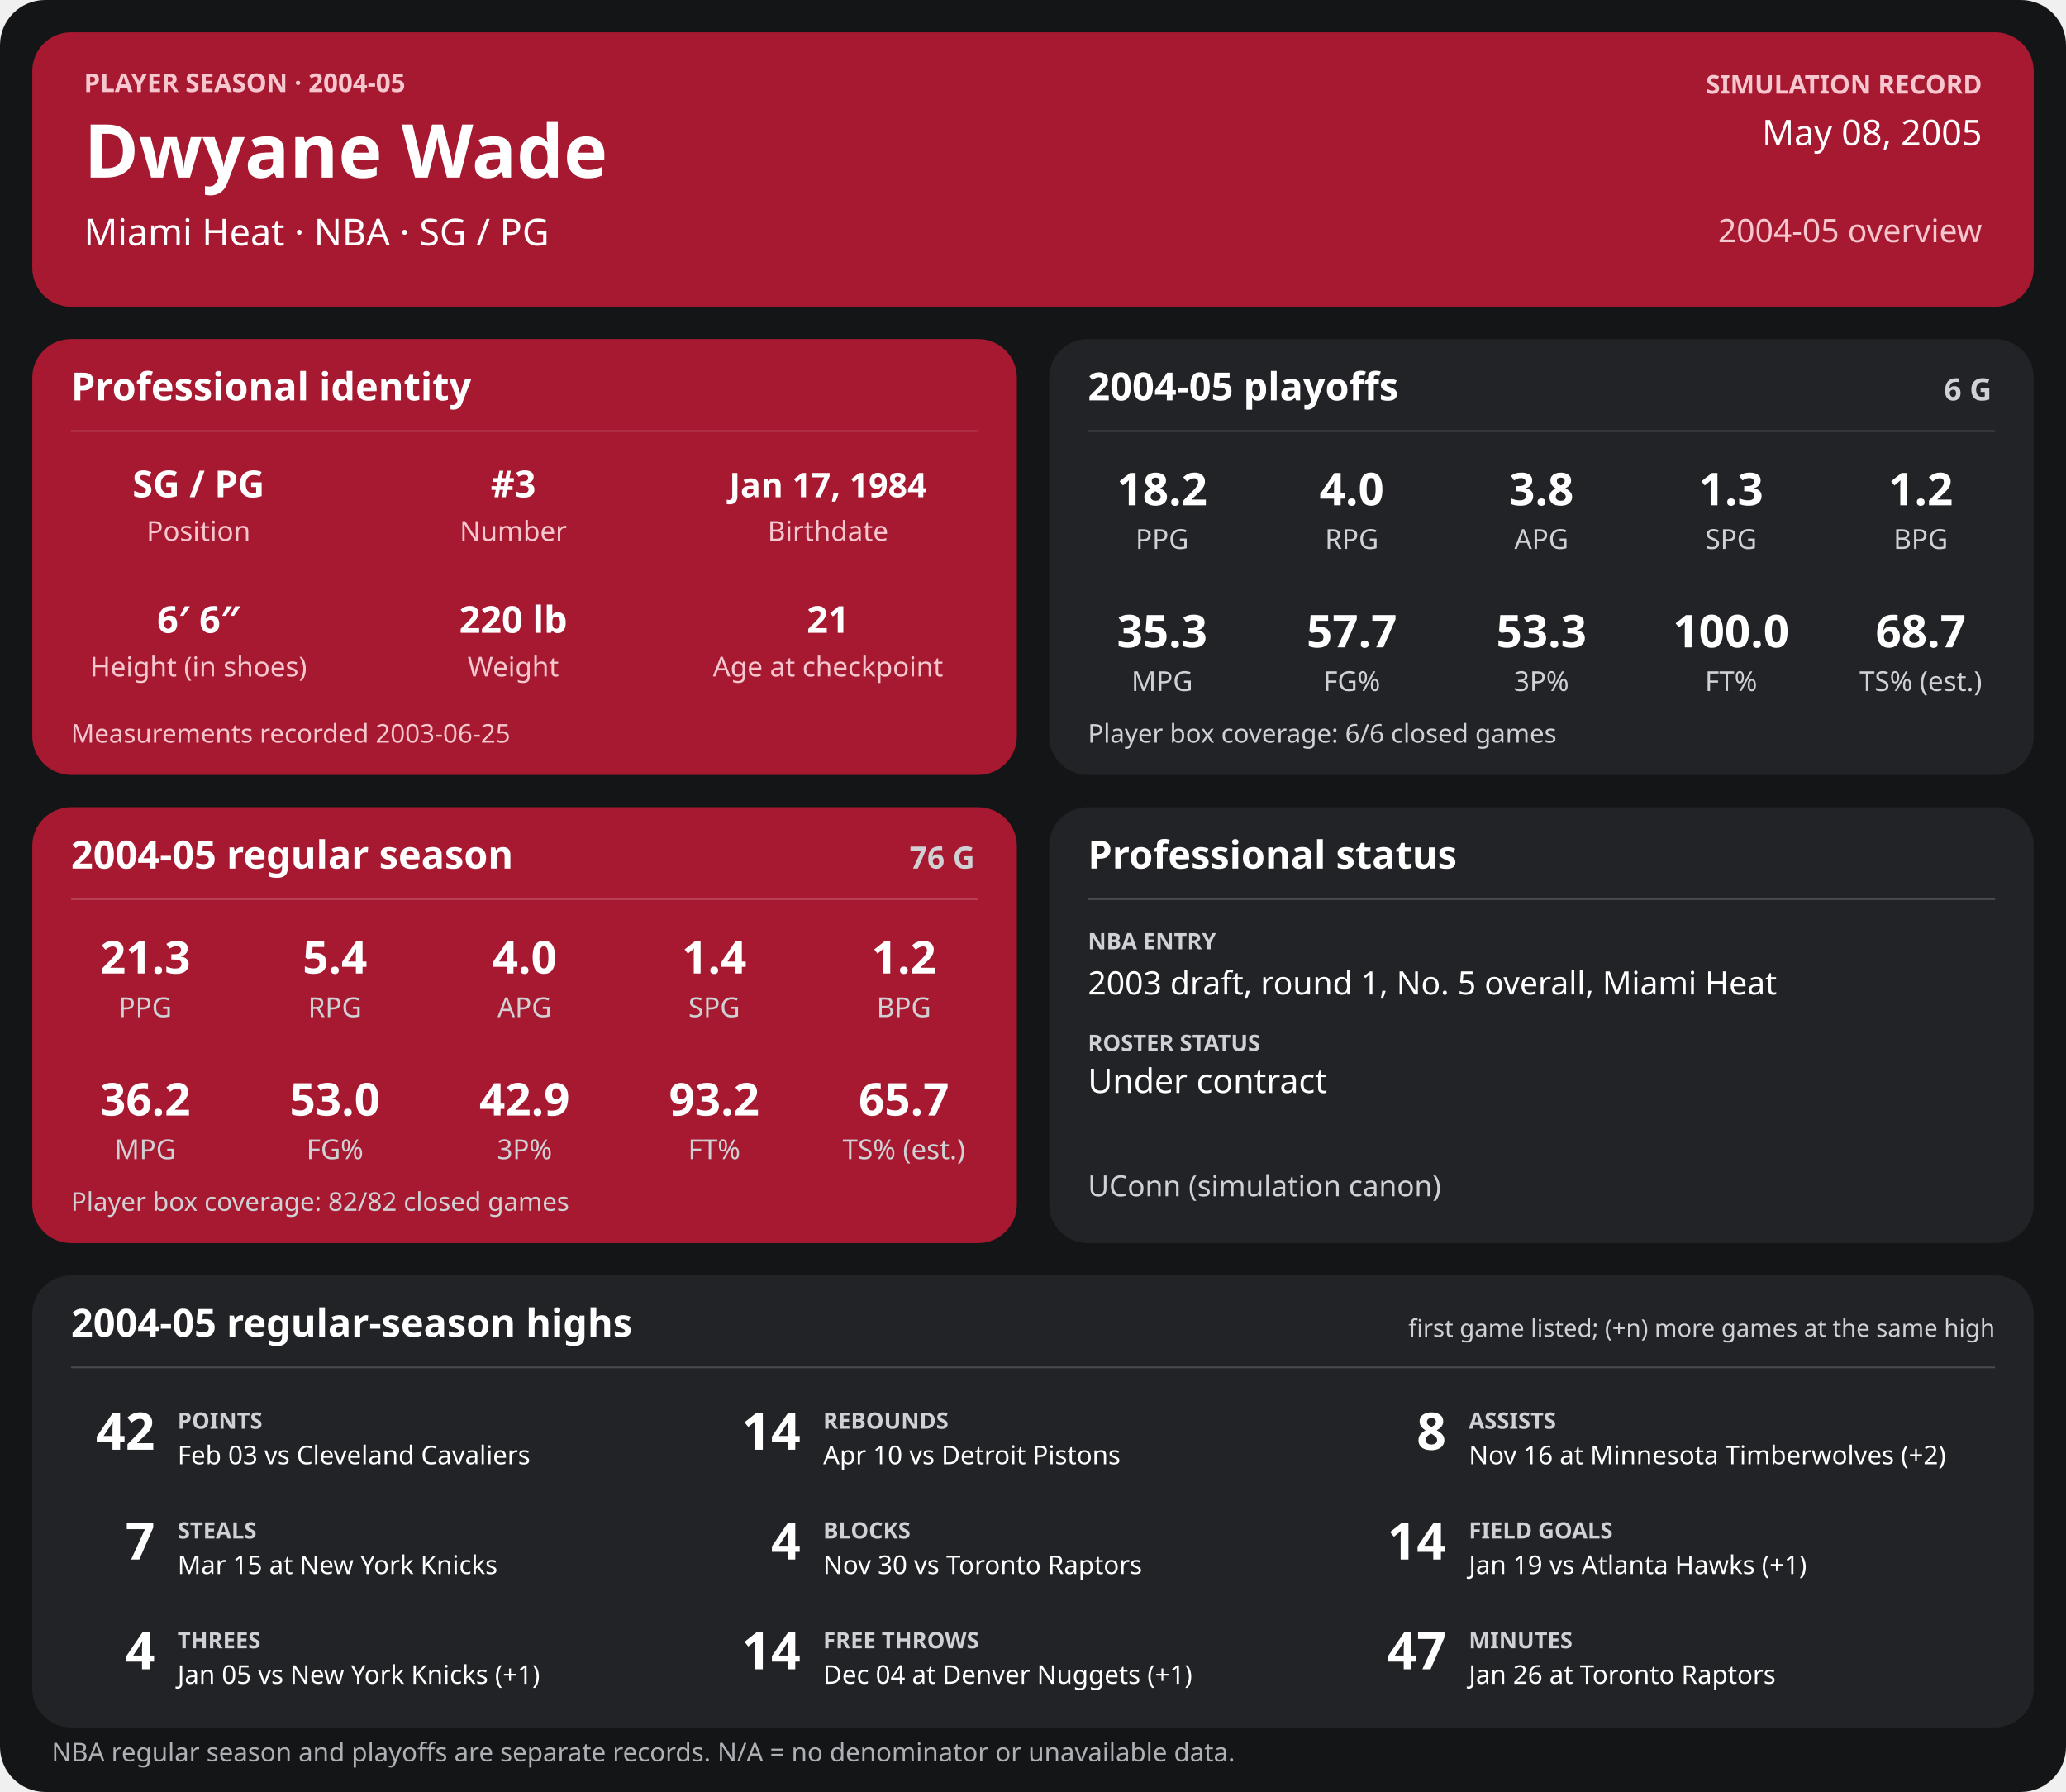
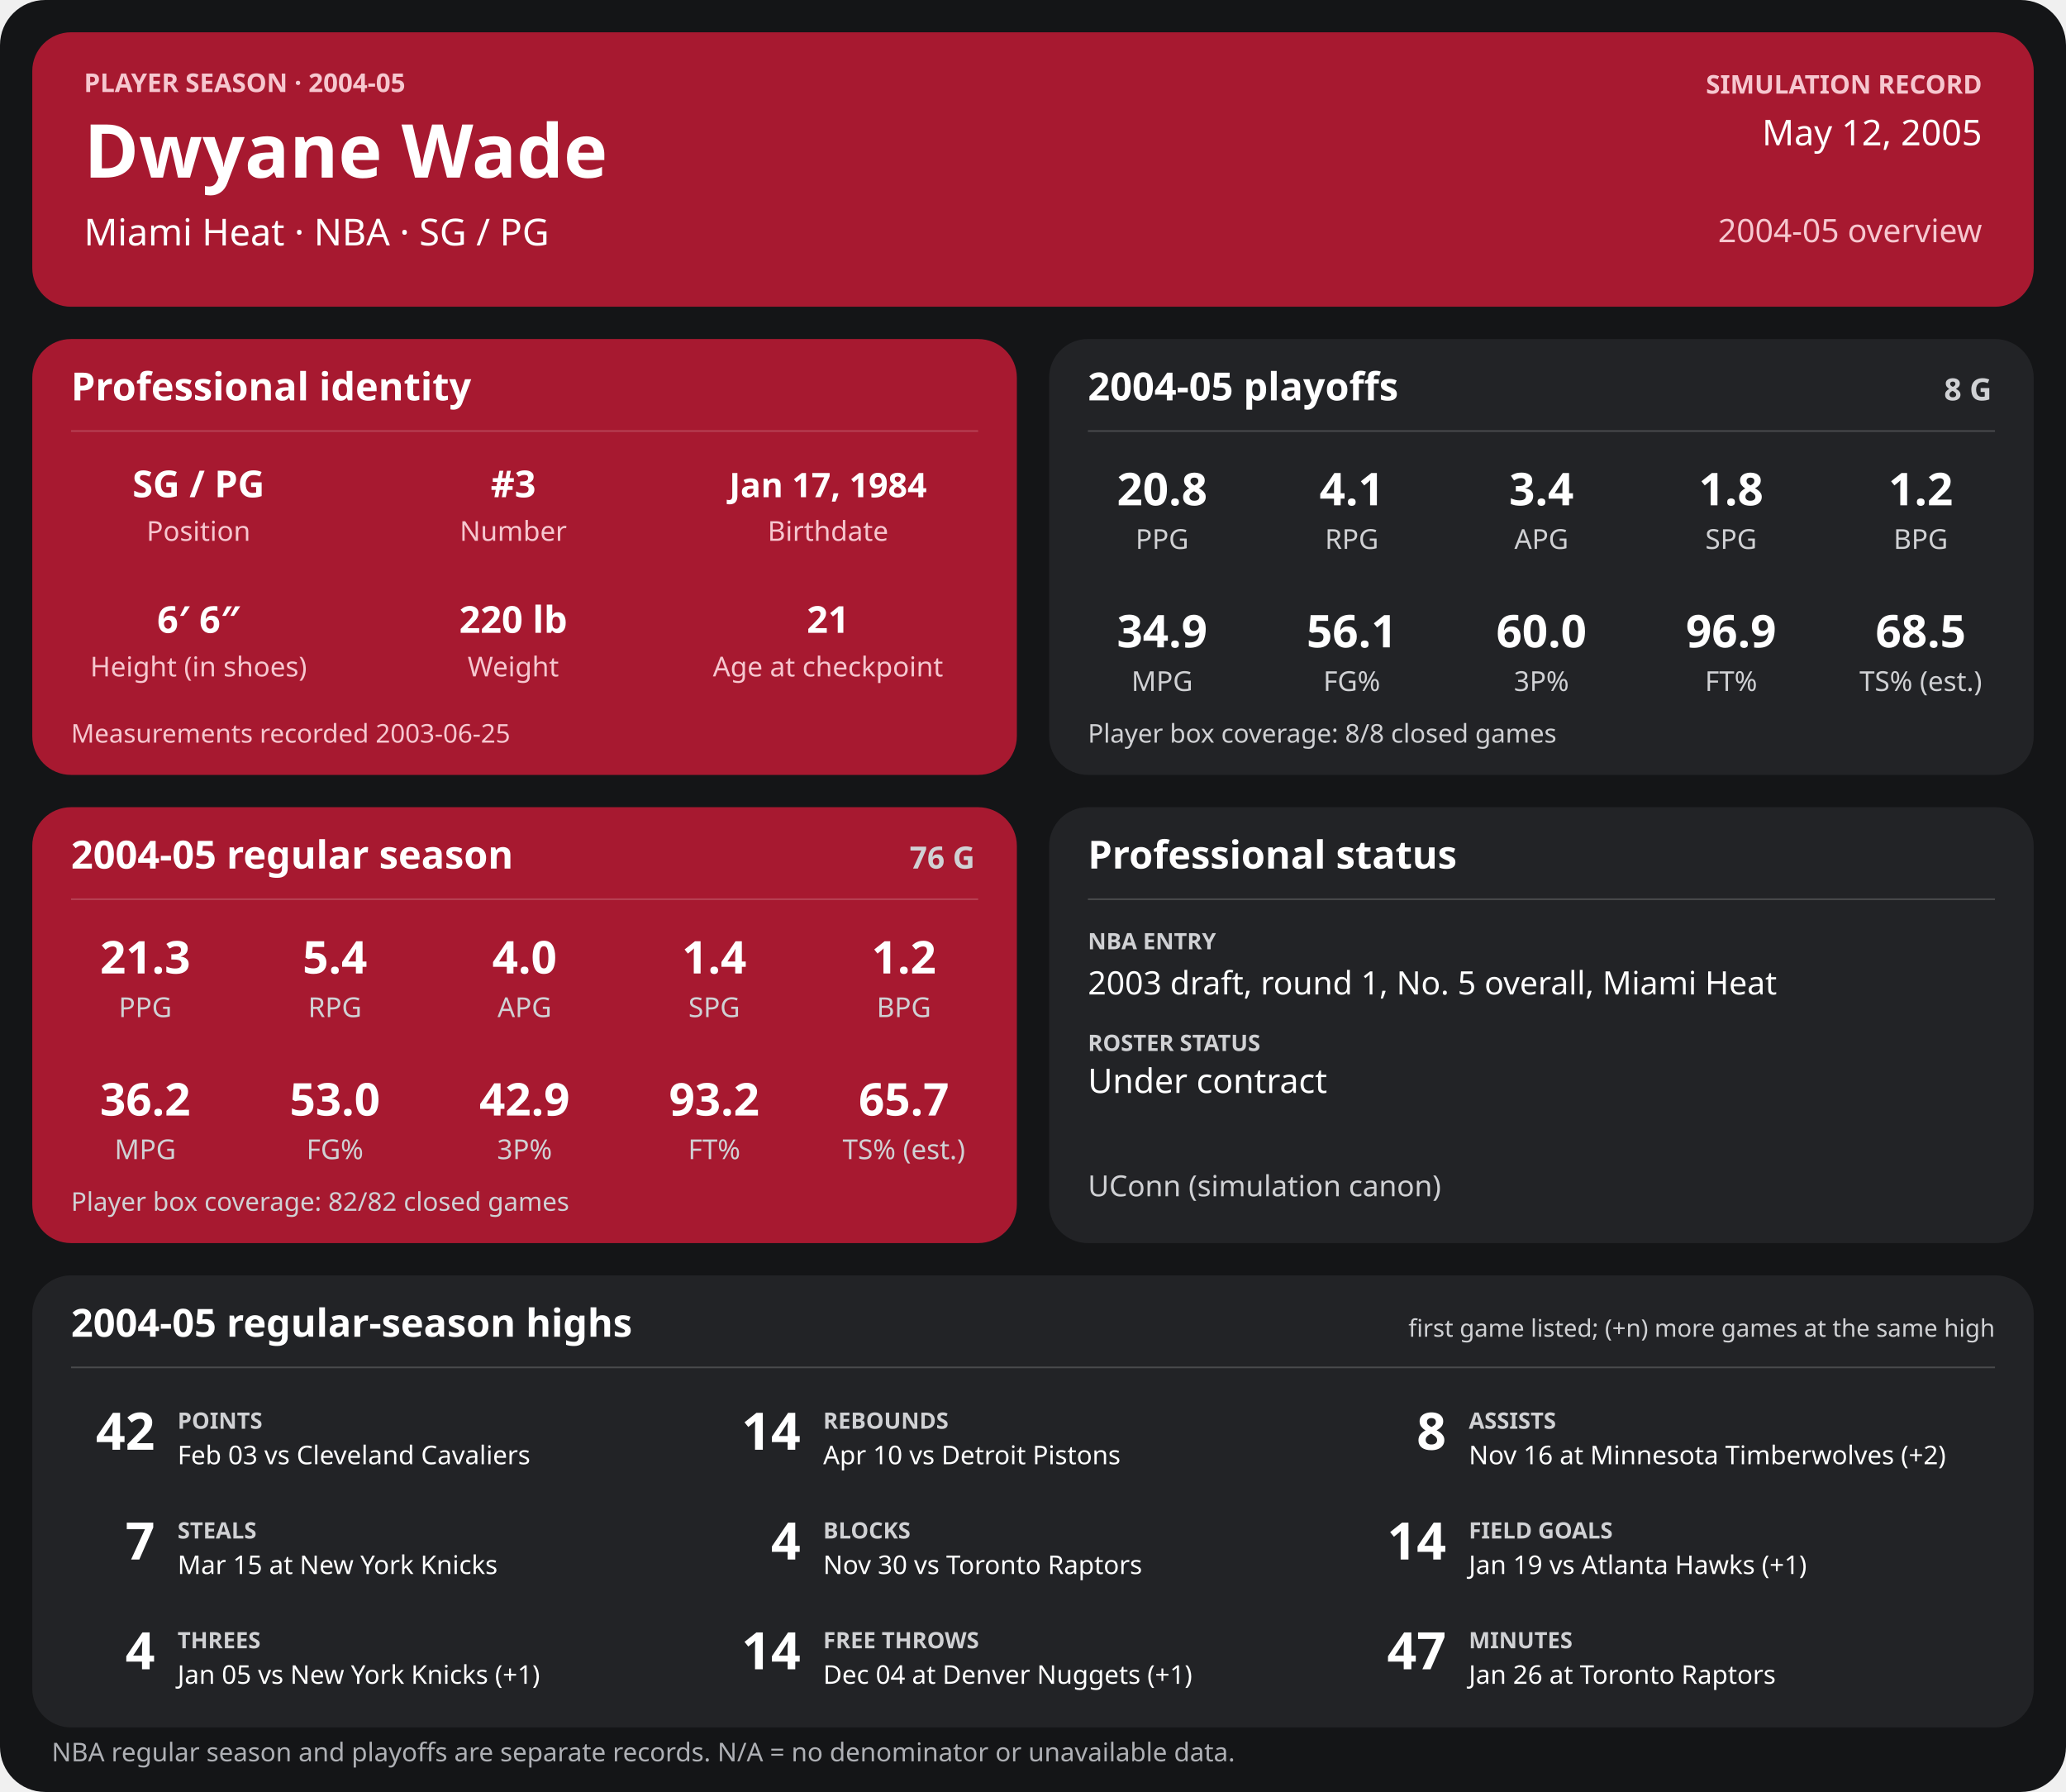
<svg xmlns="http://www.w3.org/2000/svg" width="1280" height="1110" viewBox="0 0 1280 1110" role="img" aria-labelledby="title desc">
  <rect width="1280" height="1110" rx="28" fill="#141517" />
  <g>
    <rect x="20" y="20" width="1240" height="170" rx="24" fill="#a71930" />
    <text x="52" y="57" font-family="sans-serif" fill="#f6c7cf" font-size="16" font-weight="700" text-anchor="start">PLAYER SEASON · 2004-05</text>
    <text x="52" y="110" font-family="sans-serif" fill="#ffffff" font-size="46" font-weight="700" text-anchor="start">Dwyane Wade</text>
    <text x="52" y="152" font-family="sans-serif" fill="#ffffff" font-size="23" font-weight="400" text-anchor="start">Miami Heat  ·  NBA  ·  SG / PG</text>
    <text x="1228" y="58" font-family="sans-serif" fill="#f6c7cf" font-size="16" font-weight="700" text-anchor="end">SIMULATION RECORD</text>
-     <text x="1228" y="90" font-family="sans-serif" fill="#ffffff" font-size="22" font-weight="500" text-anchor="end">May 08, 2005</text>
+     <text x="1228" y="90" font-family="sans-serif" fill="#ffffff" font-size="22" font-weight="500" text-anchor="end">May 12, 2005</text>
    <text x="1228" y="150" font-family="sans-serif" fill="#f6c7cf" font-size="20" font-weight="500" text-anchor="end">2004-05 overview</text>
    <rect x="20" y="210" width="610" height="270" rx="24" fill="#a71930" />
    <text x="44" y="248" font-family="sans-serif" fill="#ffffff" font-size="24" font-weight="700" text-anchor="start">Professional identity</text>
    <line x1="44" y1="267" x2="606" y2="267" stroke="#ffffff" stroke-opacity="0.18" />
    <text x="123" y="308" font-family="sans-serif" fill="#ffffff" font-size="23" font-weight="600" text-anchor="middle">SG / PG</text>
    <text x="123" y="335" font-family="sans-serif" fill="#f6c7cf" font-size="17" font-weight="400" text-anchor="middle">Position</text>
    <text x="318" y="308" font-family="sans-serif" fill="#ffffff" font-size="23" font-weight="600" text-anchor="middle">#3</text>
    <text x="318" y="335" font-family="sans-serif" fill="#f6c7cf" font-size="17" font-weight="400" text-anchor="middle">Number</text>
    <text x="513" y="308" font-family="sans-serif" fill="#ffffff" font-size="21" font-weight="600" text-anchor="middle">Jan 17, 1984</text>
    <text x="513" y="335" font-family="sans-serif" fill="#f6c7cf" font-size="17" font-weight="400" text-anchor="middle">Birthdate</text>
    <text x="123" y="392" font-family="sans-serif" fill="#ffffff" font-size="23" font-weight="600" text-anchor="middle">6′ 6″</text>
    <text x="123" y="419" font-family="sans-serif" fill="#f6c7cf" font-size="17" font-weight="400" text-anchor="middle">Height (in shoes)</text>
    <text x="318" y="392" font-family="sans-serif" fill="#ffffff" font-size="23" font-weight="600" text-anchor="middle">220 lb</text>
    <text x="318" y="419" font-family="sans-serif" fill="#f6c7cf" font-size="17" font-weight="400" text-anchor="middle">Weight</text>
    <text x="513" y="392" font-family="sans-serif" fill="#ffffff" font-size="23" font-weight="600" text-anchor="middle">21</text>
    <text x="513" y="419" font-family="sans-serif" fill="#f6c7cf" font-size="17" font-weight="400" text-anchor="middle">Age at checkpoint</text>
    <text x="44" y="460" font-family="sans-serif" fill="#f6c7cf" font-size="16" font-weight="400" text-anchor="start">Measurements recorded 2003-06-25</text>
    <rect x="650" y="210" width="610" height="270" rx="24" fill="#222326" />
    <text x="674" y="248" font-family="sans-serif" fill="#ffffff" font-size="24" font-weight="700" text-anchor="start">2004-05 playoffs</text>
-     <text x="1234" y="248" font-family="sans-serif" fill="#d0d1d4" font-size="19" font-weight="700" text-anchor="end">6 G</text>
+     <text x="1234" y="248" font-family="sans-serif" fill="#d0d1d4" font-size="19" font-weight="700" text-anchor="end">8 G</text>
    <line x1="674" y1="267" x2="1236" y2="267" stroke="#ffffff" stroke-opacity="0.18" />
-     <text x="720.0" y="313" font-family="sans-serif" fill="#ffffff" font-size="28" font-weight="600" text-anchor="middle">18.2</text>
+     <text x="720.0" y="313" font-family="sans-serif" fill="#ffffff" font-size="28" font-weight="600" text-anchor="middle">20.8</text>
    <text x="720.0" y="340" font-family="sans-serif" fill="#d0d1d4" font-size="17" font-weight="400" text-anchor="middle">PPG</text>
-     <text x="837.5" y="313" font-family="sans-serif" fill="#ffffff" font-size="28" font-weight="600" text-anchor="middle">4.0</text>
+     <text x="837.5" y="313" font-family="sans-serif" fill="#ffffff" font-size="28" font-weight="600" text-anchor="middle">4.1</text>
    <text x="837.5" y="340" font-family="sans-serif" fill="#d0d1d4" font-size="17" font-weight="400" text-anchor="middle">RPG</text>
-     <text x="955.0" y="313" font-family="sans-serif" fill="#ffffff" font-size="28" font-weight="600" text-anchor="middle">3.8</text>
+     <text x="955.0" y="313" font-family="sans-serif" fill="#ffffff" font-size="28" font-weight="600" text-anchor="middle">3.4</text>
    <text x="955.0" y="340" font-family="sans-serif" fill="#d0d1d4" font-size="17" font-weight="400" text-anchor="middle">APG</text>
-     <text x="1072.5" y="313" font-family="sans-serif" fill="#ffffff" font-size="28" font-weight="600" text-anchor="middle">1.3</text>
+     <text x="1072.5" y="313" font-family="sans-serif" fill="#ffffff" font-size="28" font-weight="600" text-anchor="middle">1.8</text>
    <text x="1072.5" y="340" font-family="sans-serif" fill="#d0d1d4" font-size="17" font-weight="400" text-anchor="middle">SPG</text>
    <text x="1190.0" y="313" font-family="sans-serif" fill="#ffffff" font-size="28" font-weight="600" text-anchor="middle">1.2</text>
    <text x="1190.0" y="340" font-family="sans-serif" fill="#d0d1d4" font-size="17" font-weight="400" text-anchor="middle">BPG</text>
-     <text x="720.0" y="401" font-family="sans-serif" fill="#ffffff" font-size="28" font-weight="600" text-anchor="middle">35.3</text>
+     <text x="720.0" y="401" font-family="sans-serif" fill="#ffffff" font-size="28" font-weight="600" text-anchor="middle">34.9</text>
    <text x="720.0" y="428" font-family="sans-serif" fill="#d0d1d4" font-size="17" font-weight="400" text-anchor="middle">MPG</text>
-     <text x="837.5" y="401" font-family="sans-serif" fill="#ffffff" font-size="28" font-weight="600" text-anchor="middle">57.7</text>
+     <text x="837.5" y="401" font-family="sans-serif" fill="#ffffff" font-size="28" font-weight="600" text-anchor="middle">56.1</text>
    <text x="837.5" y="428" font-family="sans-serif" fill="#d0d1d4" font-size="17" font-weight="400" text-anchor="middle">FG%</text>
-     <text x="955.0" y="401" font-family="sans-serif" fill="#ffffff" font-size="28" font-weight="600" text-anchor="middle">53.3</text>
+     <text x="955.0" y="401" font-family="sans-serif" fill="#ffffff" font-size="28" font-weight="600" text-anchor="middle">60.0</text>
    <text x="955.0" y="428" font-family="sans-serif" fill="#d0d1d4" font-size="17" font-weight="400" text-anchor="middle">3P%</text>
-     <text x="1072.5" y="401" font-family="sans-serif" fill="#ffffff" font-size="28" font-weight="600" text-anchor="middle">100.0</text>
+     <text x="1072.5" y="401" font-family="sans-serif" fill="#ffffff" font-size="28" font-weight="600" text-anchor="middle">96.9</text>
    <text x="1072.5" y="428" font-family="sans-serif" fill="#d0d1d4" font-size="17" font-weight="400" text-anchor="middle">FT%</text>
-     <text x="1190.0" y="401" font-family="sans-serif" fill="#ffffff" font-size="28" font-weight="600" text-anchor="middle">68.7</text>
+     <text x="1190.0" y="401" font-family="sans-serif" fill="#ffffff" font-size="28" font-weight="600" text-anchor="middle">68.5</text>
    <text x="1190.0" y="428" font-family="sans-serif" fill="#d0d1d4" font-size="17" font-weight="400" text-anchor="middle">TS% (est.)</text>
-     <text x="674" y="460" font-family="sans-serif" fill="#d0d1d4" font-size="16" font-weight="400" text-anchor="start">Player box coverage: 6/6 closed games</text>
+     <text x="674" y="460" font-family="sans-serif" fill="#d0d1d4" font-size="16" font-weight="400" text-anchor="start">Player box coverage: 8/8 closed games</text>
    <rect x="20" y="500" width="610" height="270" rx="24" fill="#a71930" />
    <text x="44" y="538" font-family="sans-serif" fill="#ffffff" font-size="24" font-weight="700" text-anchor="start">2004-05 regular season</text>
    <text x="604" y="538" font-family="sans-serif" fill="#d0d1d4" font-size="19" font-weight="700" text-anchor="end">76 G</text>
    <line x1="44" y1="557" x2="606" y2="557" stroke="#ffffff" stroke-opacity="0.18" />
    <text x="90.0" y="603" font-family="sans-serif" fill="#ffffff" font-size="28" font-weight="600" text-anchor="middle">21.3</text>
    <text x="90.0" y="630" font-family="sans-serif" fill="#d0d1d4" font-size="17" font-weight="400" text-anchor="middle">PPG</text>
    <text x="207.5" y="603" font-family="sans-serif" fill="#ffffff" font-size="28" font-weight="600" text-anchor="middle">5.4</text>
    <text x="207.5" y="630" font-family="sans-serif" fill="#d0d1d4" font-size="17" font-weight="400" text-anchor="middle">RPG</text>
    <text x="325.0" y="603" font-family="sans-serif" fill="#ffffff" font-size="28" font-weight="600" text-anchor="middle">4.0</text>
    <text x="325.0" y="630" font-family="sans-serif" fill="#d0d1d4" font-size="17" font-weight="400" text-anchor="middle">APG</text>
    <text x="442.5" y="603" font-family="sans-serif" fill="#ffffff" font-size="28" font-weight="600" text-anchor="middle">1.4</text>
    <text x="442.5" y="630" font-family="sans-serif" fill="#d0d1d4" font-size="17" font-weight="400" text-anchor="middle">SPG</text>
    <text x="560.0" y="603" font-family="sans-serif" fill="#ffffff" font-size="28" font-weight="600" text-anchor="middle">1.2</text>
    <text x="560.0" y="630" font-family="sans-serif" fill="#d0d1d4" font-size="17" font-weight="400" text-anchor="middle">BPG</text>
    <text x="90.0" y="691" font-family="sans-serif" fill="#ffffff" font-size="28" font-weight="600" text-anchor="middle">36.2</text>
    <text x="90.0" y="718" font-family="sans-serif" fill="#d0d1d4" font-size="17" font-weight="400" text-anchor="middle">MPG</text>
    <text x="207.5" y="691" font-family="sans-serif" fill="#ffffff" font-size="28" font-weight="600" text-anchor="middle">53.0</text>
    <text x="207.5" y="718" font-family="sans-serif" fill="#d0d1d4" font-size="17" font-weight="400" text-anchor="middle">FG%</text>
    <text x="325.0" y="691" font-family="sans-serif" fill="#ffffff" font-size="28" font-weight="600" text-anchor="middle">42.9</text>
    <text x="325.0" y="718" font-family="sans-serif" fill="#d0d1d4" font-size="17" font-weight="400" text-anchor="middle">3P%</text>
    <text x="442.5" y="691" font-family="sans-serif" fill="#ffffff" font-size="28" font-weight="600" text-anchor="middle">93.2</text>
    <text x="442.5" y="718" font-family="sans-serif" fill="#d0d1d4" font-size="17" font-weight="400" text-anchor="middle">FT%</text>
    <text x="560.0" y="691" font-family="sans-serif" fill="#ffffff" font-size="28" font-weight="600" text-anchor="middle">65.7</text>
    <text x="560.0" y="718" font-family="sans-serif" fill="#d0d1d4" font-size="17" font-weight="400" text-anchor="middle">TS% (est.)</text>
    <text x="44" y="750" font-family="sans-serif" fill="#d0d1d4" font-size="16" font-weight="400" text-anchor="start">Player box coverage: 82/82 closed games</text>
    <rect x="650" y="500" width="610" height="270" rx="24" fill="#222326" />
    <text x="674" y="538" font-family="sans-serif" fill="#ffffff" font-size="24" font-weight="700" text-anchor="start">Professional status</text>
    <line x1="674" y1="557" x2="1236" y2="557" stroke="#ffffff" stroke-opacity="0.18" />
    <text x="674" y="588" font-family="sans-serif" fill="#d0d1d4" font-size="14" font-weight="700" text-anchor="start">NBA ENTRY</text>
    <text x="674" y="616" font-family="sans-serif" fill="#ffffff" font-size="20" font-weight="500" text-anchor="start">2003 draft, round 1, No. 5 overall, Miami Heat</text>
    <text x="674" y="651" font-family="sans-serif" fill="#d0d1d4" font-size="14" font-weight="700" text-anchor="start">ROSTER STATUS</text>
    <text x="674" y="677" font-family="sans-serif" fill="#ffffff" font-size="21" font-weight="500" text-anchor="start">Under contract</text>
    <text x="674" y="741" font-family="sans-serif" fill="#d0d1d4" font-size="18" font-weight="400" text-anchor="start">UConn (simulation canon)</text>
    <rect x="20" y="790" width="1240" height="280" rx="24" fill="#222326" />
    <text x="44" y="828" font-family="sans-serif" fill="#ffffff" font-size="24" font-weight="700" text-anchor="start">2004-05 regular-season highs</text>
    <text x="1236" y="828" font-family="sans-serif" fill="#d0d1d4" font-size="15" font-weight="400" text-anchor="end">first game listed; (+n) more games at the same high</text>
    <line x1="44" y1="847" x2="1236" y2="847" stroke="#ffffff" stroke-opacity="0.18" />
    <text x="96" y="898" font-family="sans-serif" fill="#ffffff" font-size="32" font-weight="700" text-anchor="end">42</text>
    <text x="110" y="885" font-family="sans-serif" fill="#d0d1d4" font-size="14" font-weight="700" text-anchor="start">POINTS</text>
    <text x="110" y="907" font-family="sans-serif" fill="#ffffff" font-size="16" font-weight="400" text-anchor="start">Feb 03 vs Cleveland Cavaliers</text>
    <text x="496" y="898" font-family="sans-serif" fill="#ffffff" font-size="32" font-weight="700" text-anchor="end">14</text>
    <text x="510" y="885" font-family="sans-serif" fill="#d0d1d4" font-size="14" font-weight="700" text-anchor="start">REBOUNDS</text>
    <text x="510" y="907" font-family="sans-serif" fill="#ffffff" font-size="16" font-weight="400" text-anchor="start">Apr 10 vs Detroit Pistons</text>
    <text x="896" y="898" font-family="sans-serif" fill="#ffffff" font-size="32" font-weight="700" text-anchor="end">8</text>
    <text x="910" y="885" font-family="sans-serif" fill="#d0d1d4" font-size="14" font-weight="700" text-anchor="start">ASSISTS</text>
    <text x="910" y="907" font-family="sans-serif" fill="#ffffff" font-size="16" font-weight="400" text-anchor="start">Nov 16 at Minnesota Timberwolves (+2)</text>
    <text x="96" y="966" font-family="sans-serif" fill="#ffffff" font-size="32" font-weight="700" text-anchor="end">7</text>
    <text x="110" y="953" font-family="sans-serif" fill="#d0d1d4" font-size="14" font-weight="700" text-anchor="start">STEALS</text>
    <text x="110" y="975" font-family="sans-serif" fill="#ffffff" font-size="16" font-weight="400" text-anchor="start">Mar 15 at New York Knicks</text>
    <text x="496" y="966" font-family="sans-serif" fill="#ffffff" font-size="32" font-weight="700" text-anchor="end">4</text>
    <text x="510" y="953" font-family="sans-serif" fill="#d0d1d4" font-size="14" font-weight="700" text-anchor="start">BLOCKS</text>
    <text x="510" y="975" font-family="sans-serif" fill="#ffffff" font-size="16" font-weight="400" text-anchor="start">Nov 30 vs Toronto Raptors</text>
    <text x="896" y="966" font-family="sans-serif" fill="#ffffff" font-size="32" font-weight="700" text-anchor="end">14</text>
    <text x="910" y="953" font-family="sans-serif" fill="#d0d1d4" font-size="14" font-weight="700" text-anchor="start">FIELD GOALS</text>
    <text x="910" y="975" font-family="sans-serif" fill="#ffffff" font-size="16" font-weight="400" text-anchor="start">Jan 19 vs Atlanta Hawks (+1)</text>
    <text x="96" y="1034" font-family="sans-serif" fill="#ffffff" font-size="32" font-weight="700" text-anchor="end">4</text>
    <text x="110" y="1021" font-family="sans-serif" fill="#d0d1d4" font-size="14" font-weight="700" text-anchor="start">THREES</text>
    <text x="110" y="1043" font-family="sans-serif" fill="#ffffff" font-size="16" font-weight="400" text-anchor="start">Jan 05 vs New York Knicks (+1)</text>
    <text x="496" y="1034" font-family="sans-serif" fill="#ffffff" font-size="32" font-weight="700" text-anchor="end">14</text>
    <text x="510" y="1021" font-family="sans-serif" fill="#d0d1d4" font-size="14" font-weight="700" text-anchor="start">FREE THROWS</text>
    <text x="510" y="1043" font-family="sans-serif" fill="#ffffff" font-size="16" font-weight="400" text-anchor="start">Dec 04 at Denver Nuggets (+1)</text>
    <text x="896" y="1034" font-family="sans-serif" fill="#ffffff" font-size="32" font-weight="700" text-anchor="end">47</text>
    <text x="910" y="1021" font-family="sans-serif" fill="#d0d1d4" font-size="14" font-weight="700" text-anchor="start">MINUTES</text>
    <text x="910" y="1043" font-family="sans-serif" fill="#ffffff" font-size="16" font-weight="400" text-anchor="start">Jan 26 at Toronto Raptors</text>
    <text x="32" y="1091" font-family="sans-serif" fill="#aeb0b5" font-size="16" font-weight="400" text-anchor="start">NBA regular season and playoffs are separate records. N/A = no denominator or unavailable data.</text>
  </g>
</svg>
